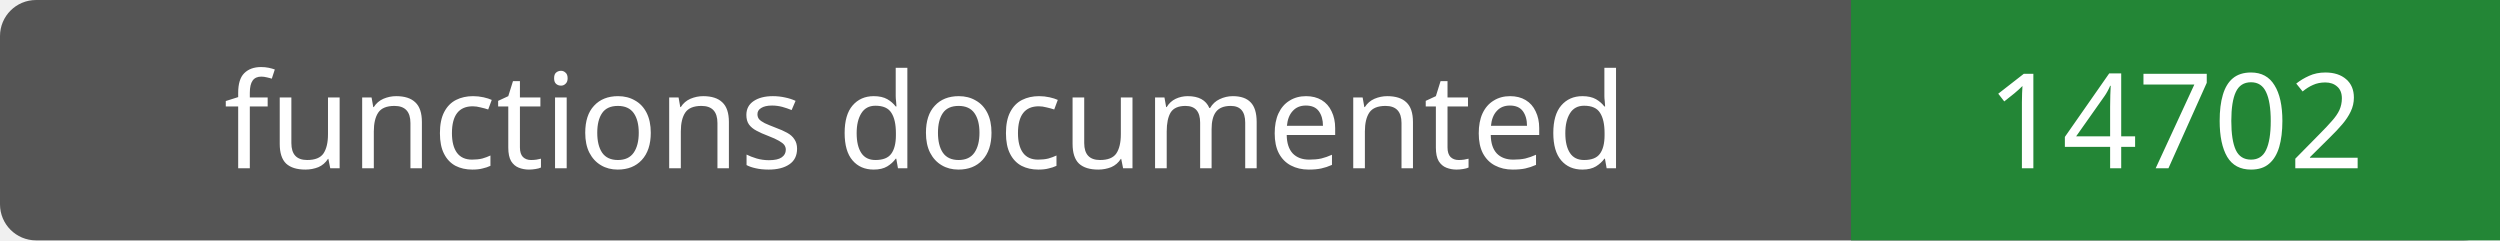
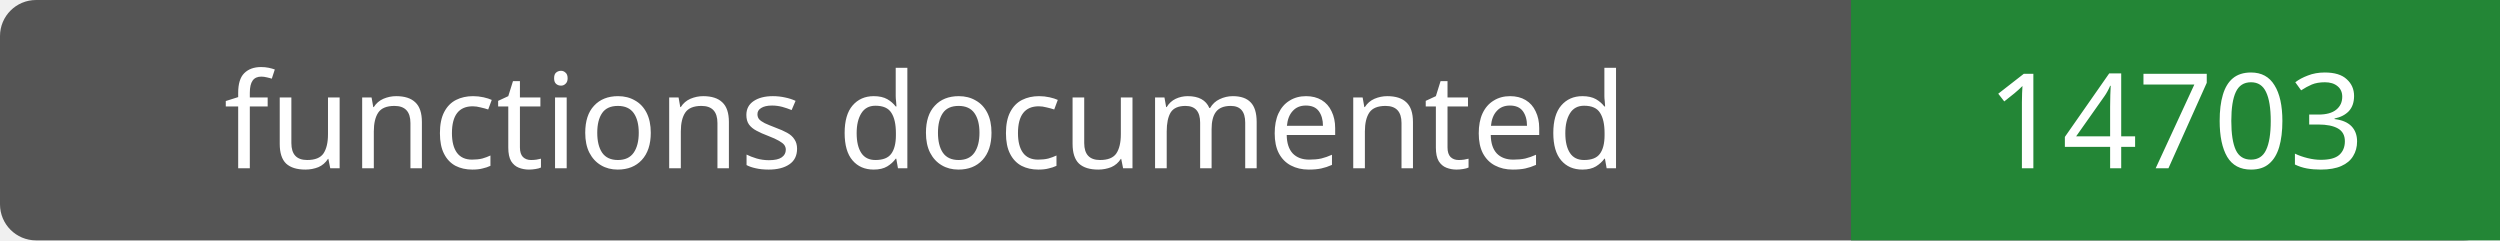
- <svg xmlns="http://www.w3.org/2000/svg" width="208" height="20" role="img" aria-label="functions documented: 14702">
+ <svg xmlns="http://www.w3.org/2000/svg" width="208" height="20" role="img" aria-label="functions documented: 14703">
  <rect width="208" height="20" rx="3" fill="#555" />
  <path fill="#238636" d="M154 0h54v20H154z" />
  <g fill="#fff" text-anchor="middle" font-family="Verdana,sans-serif" font-size="11">
    <text x="77.0" y="14">functions documented</text>
-     <text x="181.0" y="14">14702</text>
+     <text x="181.0" y="14">14703</text>
  </g>
</svg>
